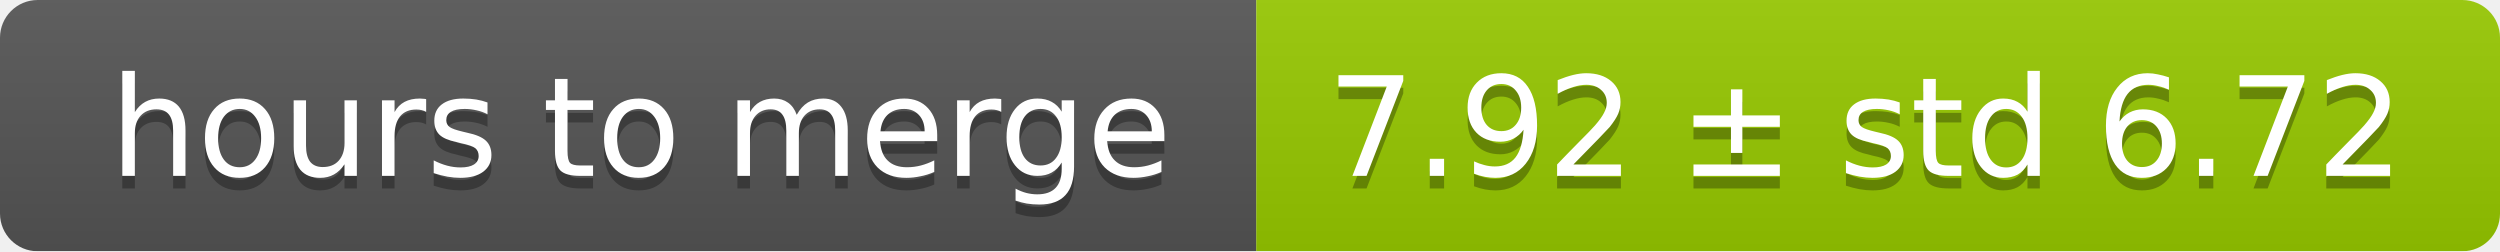
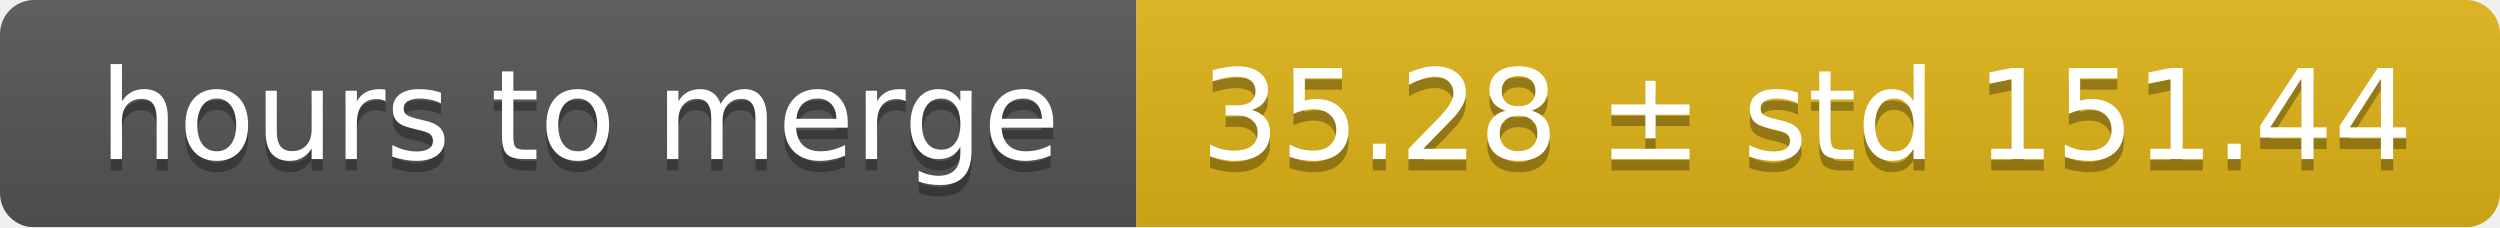
- <svg xmlns="http://www.w3.org/2000/svg" width="199" height="20">
+ <svg xmlns="http://www.w3.org/2000/svg" width="220" height="20">
  <linearGradient id="smooth" x2="0" y2="100%">
    <stop offset="0" stop-color="#bbb" stop-opacity=".1" />
    <stop offset="1" stop-opacity=".1" />
  </linearGradient>
  <mask id="round">
-     <rect width="199" height="20" rx="3" fill="#fff" />
+     <rect width="220" height="20" rx="3" fill="#fff" />
  </mask>
  <g mask="url(#round)">
    <rect width="100" height="20" fill="#555" />
-     <rect x="100" width="99" height="20" fill="#97ca00" />
-     <rect width="199" height="20" fill="url(#smooth)" />
+     <rect x="100" width="120" height="20" fill="#dfb317" />
+     <rect width="220" height="20" fill="url(#smooth)" />
  </g>
  <g fill="#fff" text-anchor="middle" font-family="DejaVu Sans,Verdana,Geneva,sans-serif" font-size="11">
    <text x="51" y="15" fill="#010101" fill-opacity=".3">hours to merge</text>
    <text x="51" y="14">hours to merge</text>
-     <text x="148.5" y="15" fill="#010101" fill-opacity=".3">7.92 ± std 6.72</text>
-     <text x="148.5" y="14">7.92 ± std 6.72</text>
+     <text x="159" y="15" fill="#010101" fill-opacity=".3">35.28 ± std 151.44</text>
+     <text x="159" y="14">35.28 ± std 151.44</text>
  </g>
</svg>
